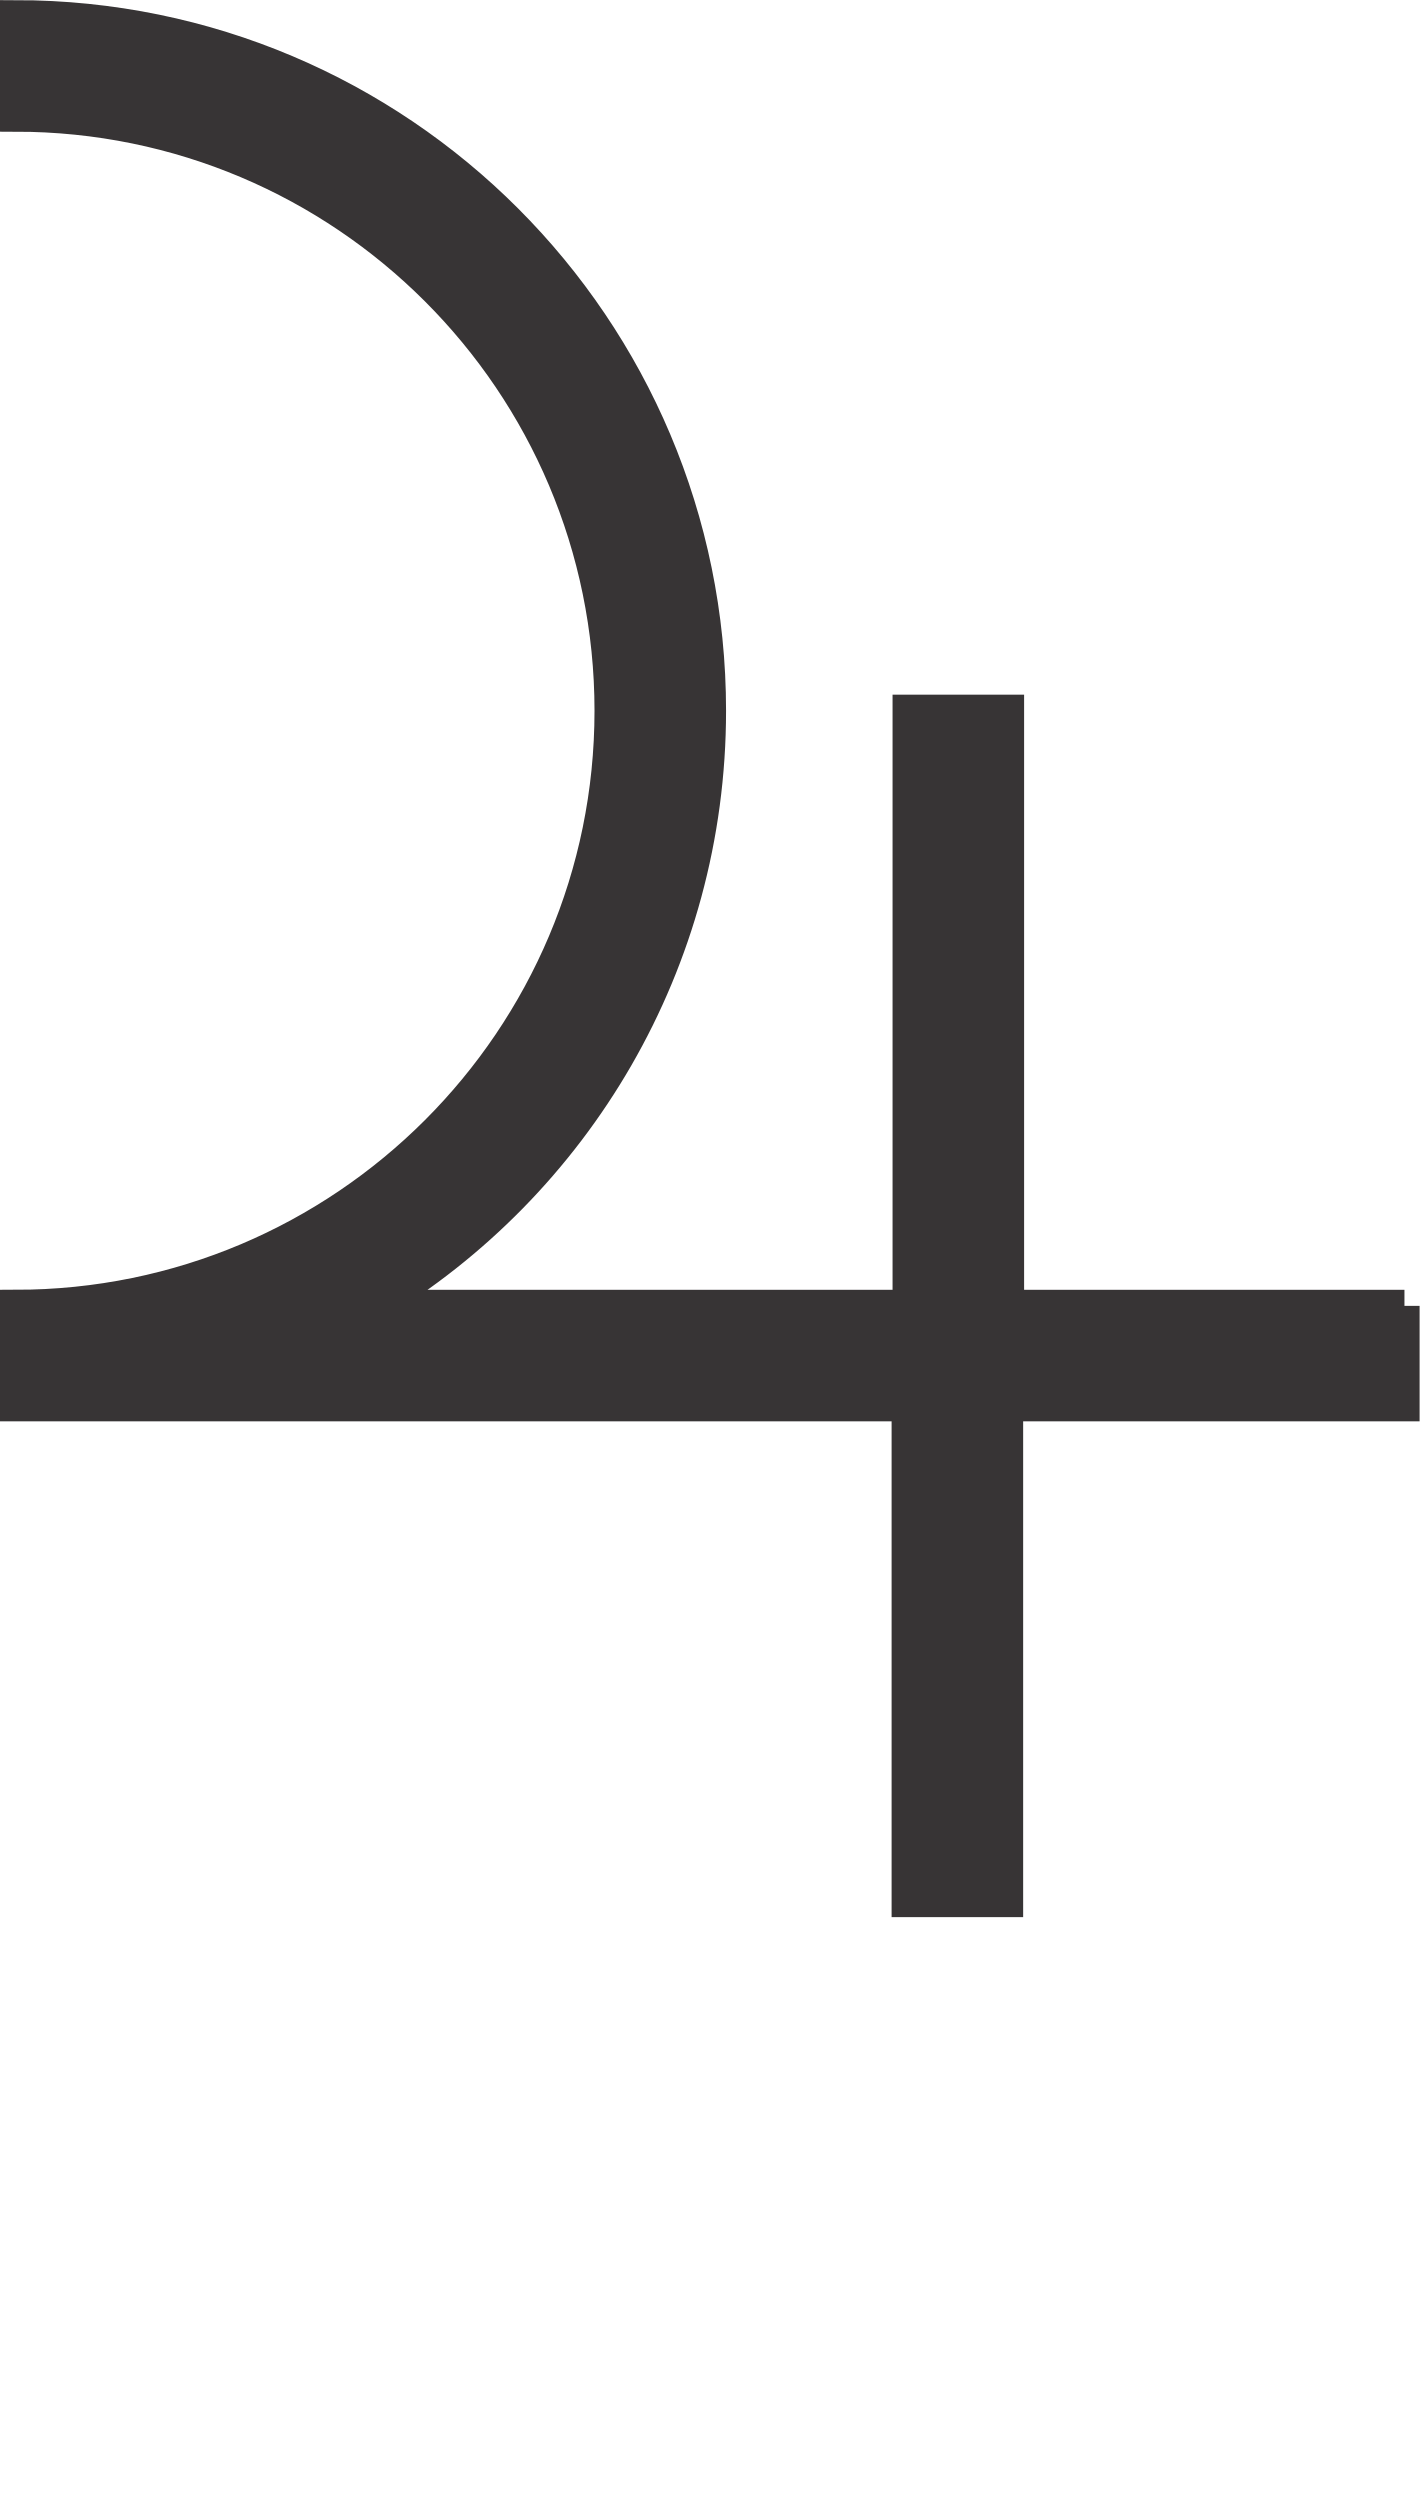
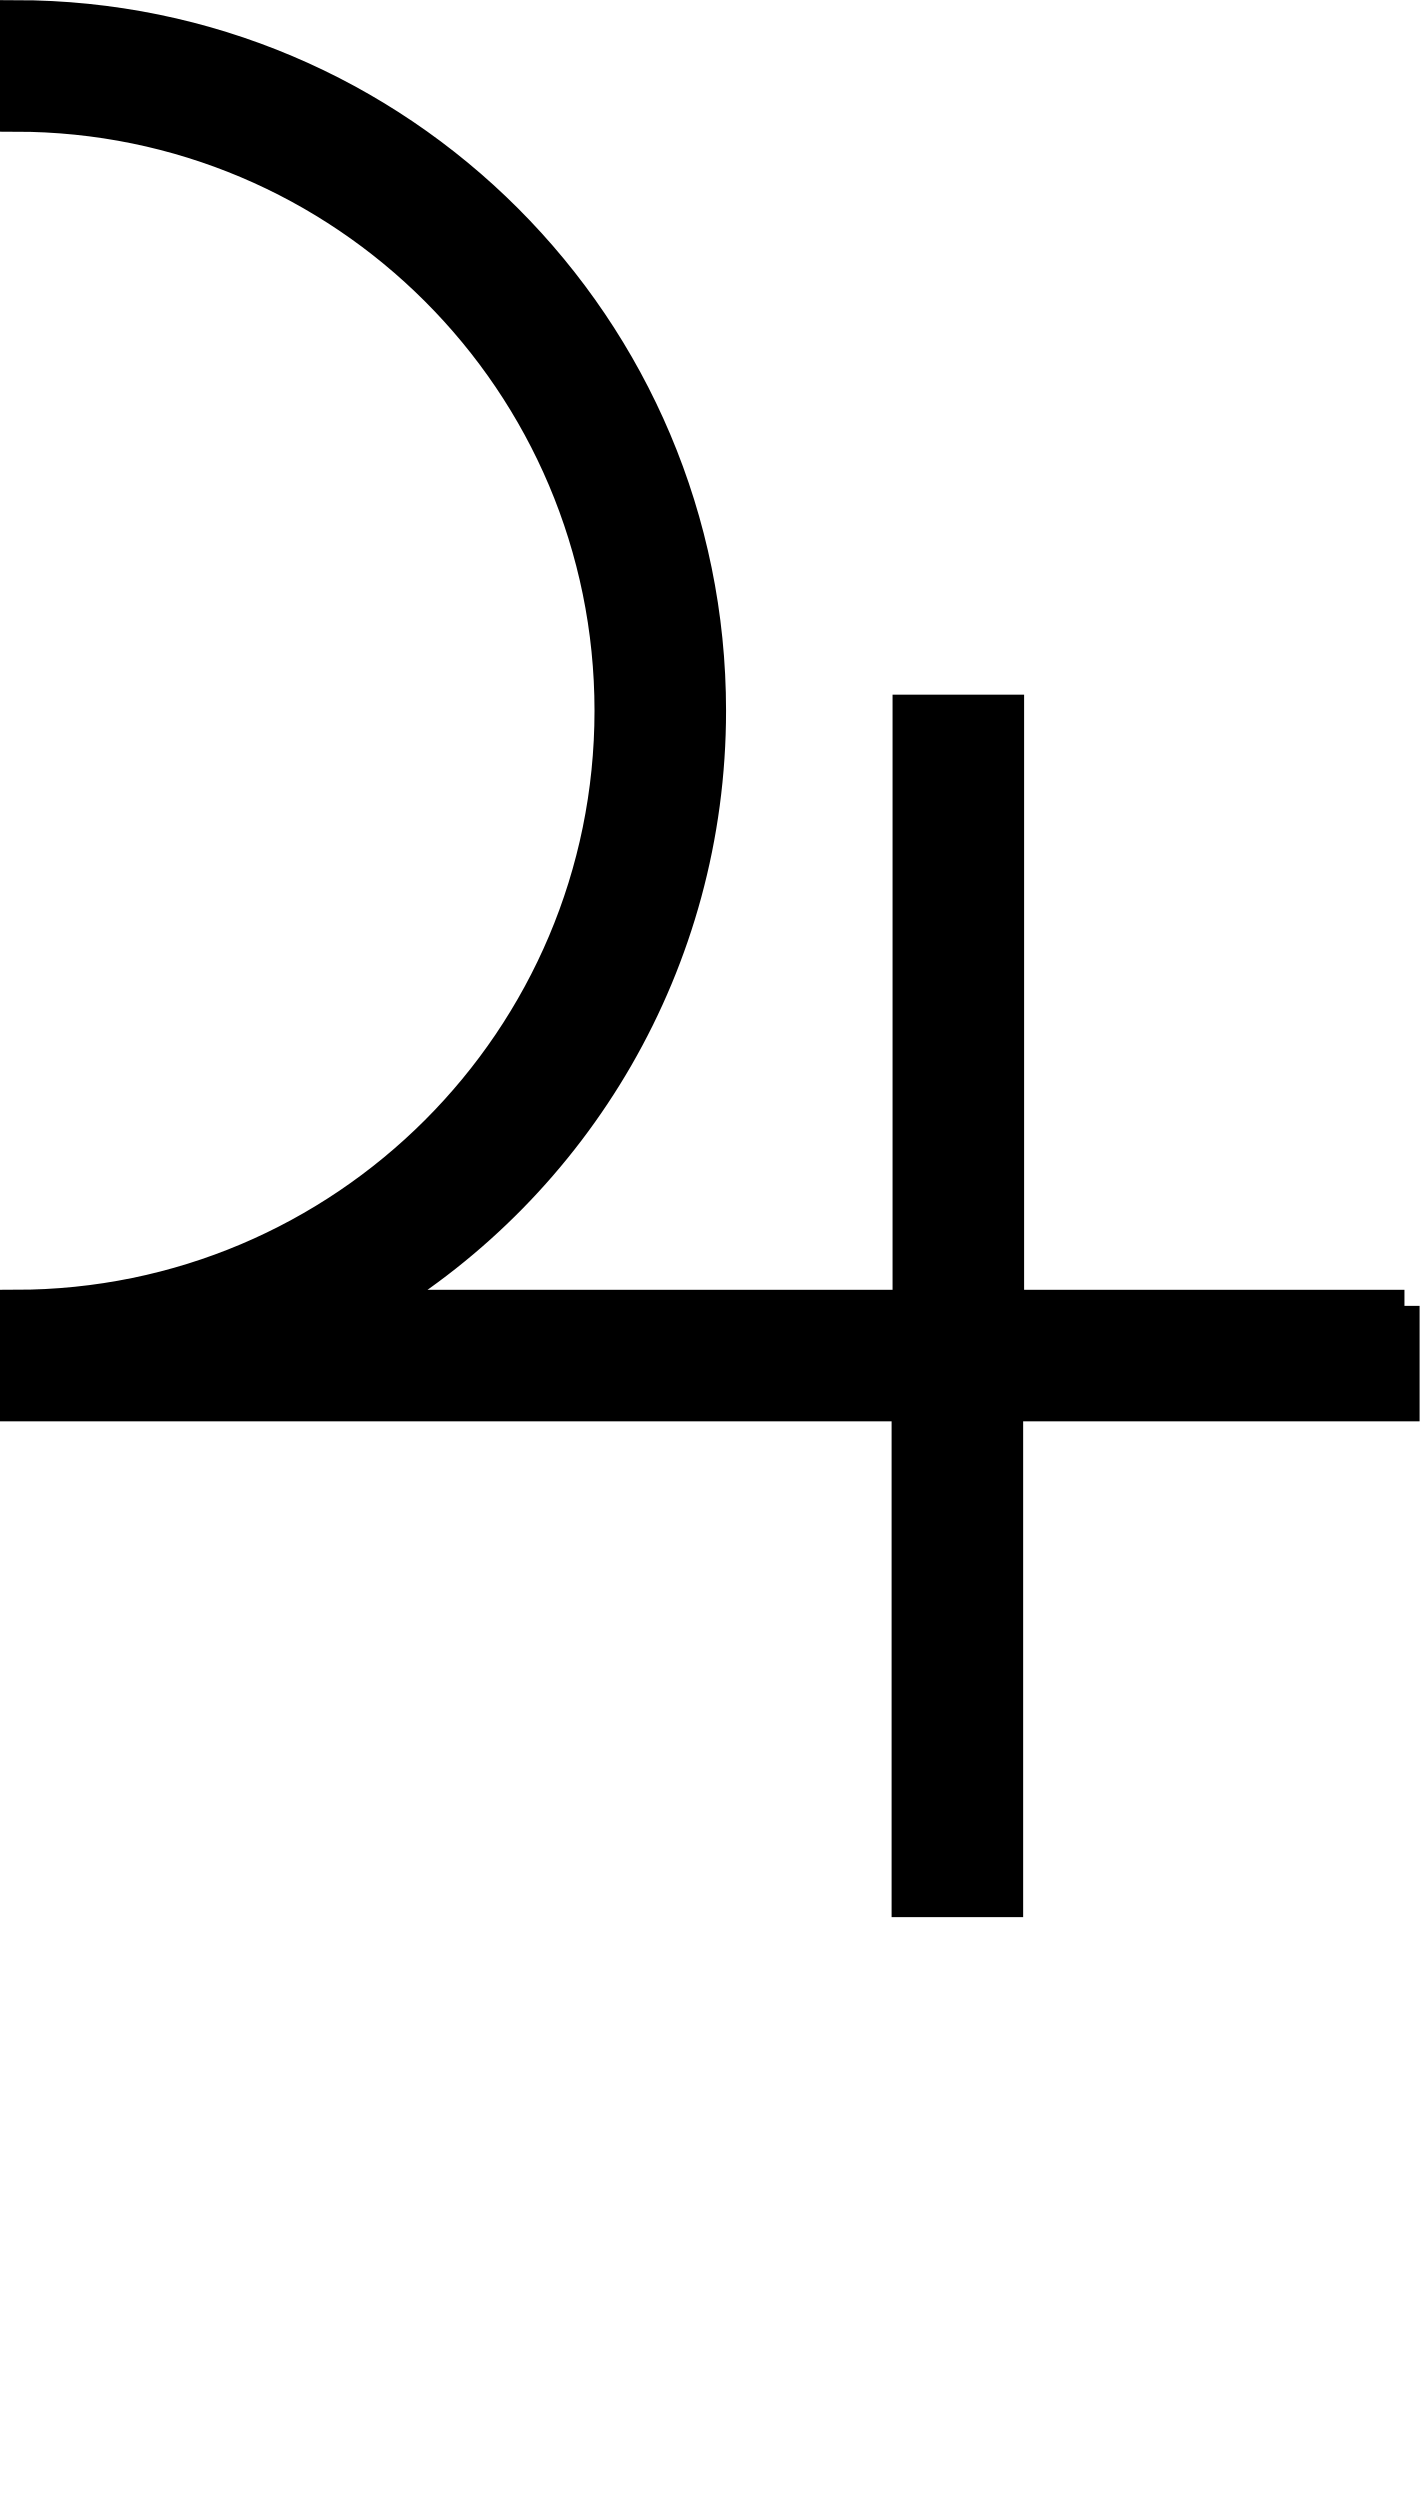
<svg xmlns="http://www.w3.org/2000/svg" xml:space="preserve" width="31.134mm" height="54.78mm" version="1.1" style="shape-rendering:geometricPrecision; text-rendering:geometricPrecision; image-rendering:optimizeQuality; fill-rule:evenodd; clip-rule:evenodd" viewBox="0 0 1487 2617">
  <defs>
    <style type="text/css">
   
-     .str0 {stroke:#373435;stroke-width:33.706}
-     .fil0 {fill:#373435;fill-rule:nonzero}
+     .str0 {stroke:#000000;stroke-width:33.706}
+     .fil0 {fill:#000000;fill-rule:nonzero}
   
  </style>
  </defs>
  <g id="fertige_x0020_Planeten">
    <path class="fil0 str0" d="M1470 1367l-415 0 0 0 0 -623 -104 0 0 623 0 0 -560 0 0 0c211,-127 352,-359 352,-623 0,-401 -325,-727 -727,-727l0 104c344,0 623,279 623,623 0,344 -279,623 -623,623l0 0 0 104 934 0 0 519 104 0 0 -519 415 0 0 -104z" />
  </g>
</svg>
